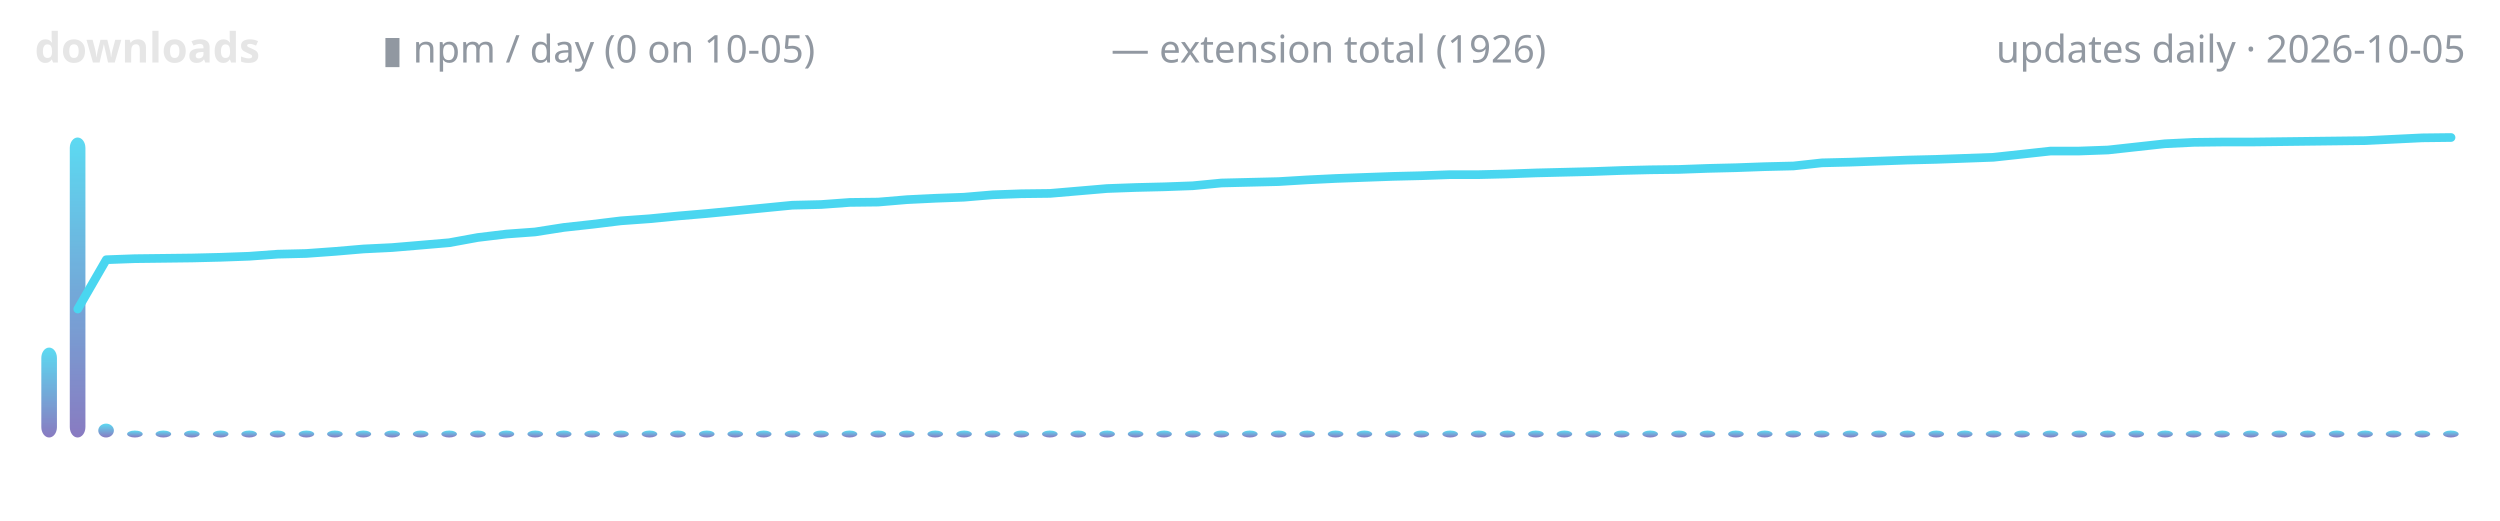
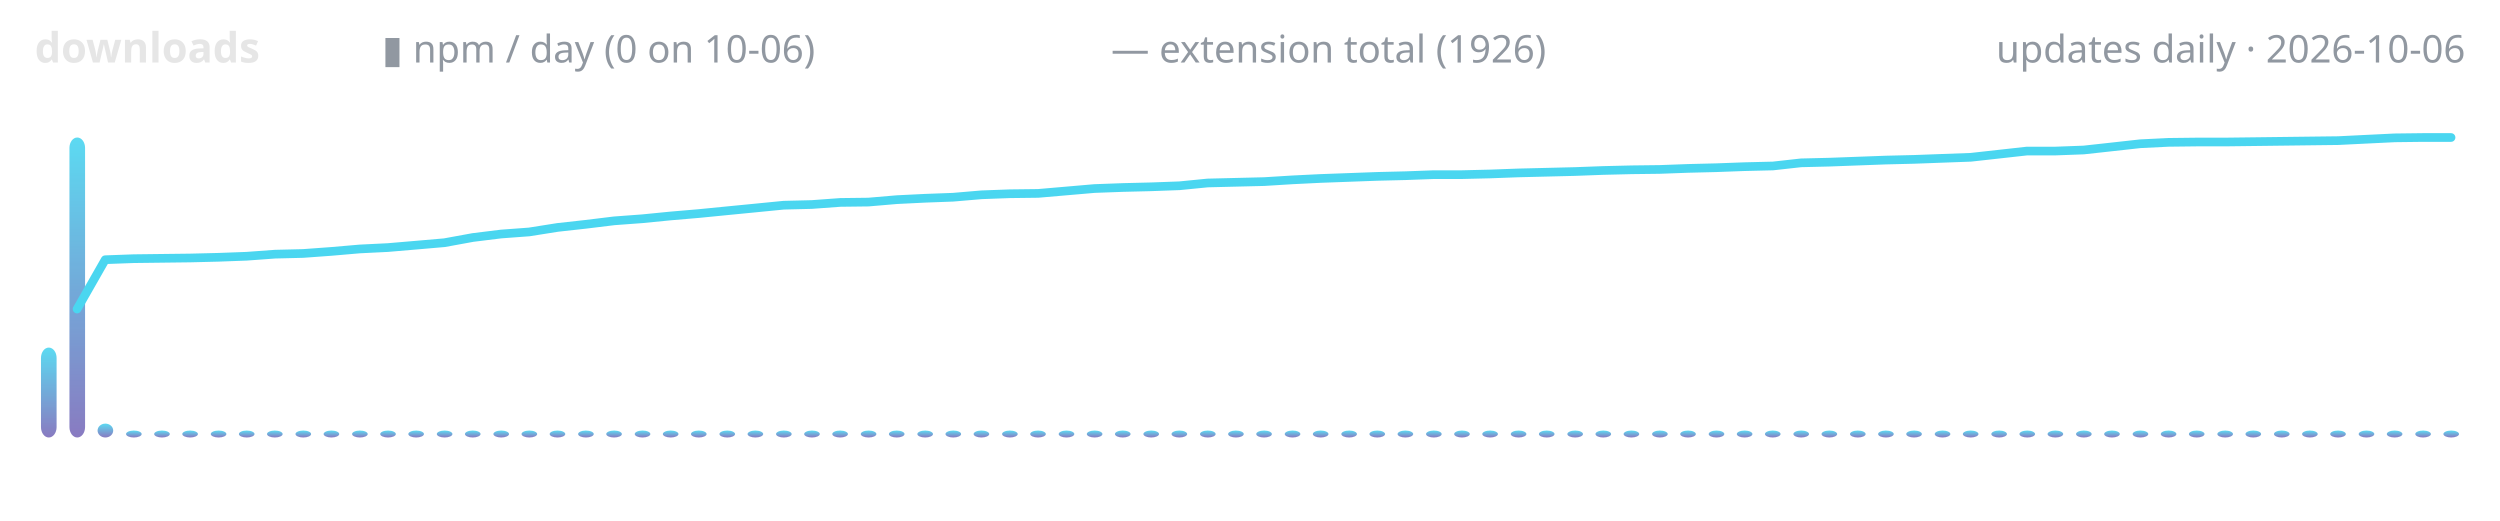
<svg xmlns="http://www.w3.org/2000/svg" width="720" height="150" viewBox="0 0 720 150" role="img" aria-label="lodestone downloads over time">
  <defs>
    <linearGradient id="g" x1="0" y1="1" x2="0" y2="0">
      <stop offset="0" stop-color="#7c6cba" />
      <stop offset="1" stop-color="#4ad6f0" />
    </linearGradient>
  </defs>
  <text x="10" y="18" font-family="ui-sans-serif,system-ui,sans-serif" font-size="12" font-weight="600" fill="#e6e6e6" text-anchor="start">downloads</text>
-   <text x="110" y="18" font-family="ui-sans-serif,system-ui,sans-serif" font-size="11" font-weight="400" fill="#9198a1" text-anchor="start">▮ npm / day (0 on 10-05)</text>
+   <text x="110" y="18" font-family="ui-sans-serif,system-ui,sans-serif" font-size="11" font-weight="400" fill="#9198a1" text-anchor="start">▮ npm / day (0 on 10-06)</text>
  <text x="320" y="18" font-family="ui-sans-serif,system-ui,sans-serif" font-size="11" font-weight="400" fill="#9198a1" text-anchor="start">— extension total (1926)</text>
-   <text x="710" y="18" font-family="ui-sans-serif,system-ui,sans-serif" font-size="11" font-weight="400" fill="#9198a1" text-anchor="end">updates daily · 2026-10-05</text>
-   <rect x="11.9" y="100.1" width="4.5" height="25.9" rx="3" fill="url(#g)" opacity="0.9" />
-   <rect x="20.1" y="39.6" width="4.5" height="86.4" rx="3" fill="url(#g)" opacity="0.9" />
-   <rect x="28.3" y="122.0" width="4.5" height="4.0" rx="3" fill="url(#g)" opacity="0.9" />
-   <rect x="36.6" y="124.0" width="4.5" height="2.0" rx="3" fill="url(#g)" opacity="0.9" />
-   <rect x="44.8" y="124.0" width="4.5" height="2.0" rx="3" fill="url(#g)" opacity="0.9" />
-   <rect x="53.0" y="124.0" width="4.5" height="2.0" rx="3" fill="url(#g)" opacity="0.9" />
-   <rect x="61.3" y="124.0" width="4.5" height="2.0" rx="3" fill="url(#g)" opacity="0.9" />
-   <rect x="69.5" y="124.0" width="4.5" height="2.0" rx="3" fill="url(#g)" opacity="0.9" />
-   <rect x="77.7" y="124.0" width="4.5" height="2.0" rx="3" fill="url(#g)" opacity="0.9" />
-   <rect x="86.0" y="124.0" width="4.5" height="2.0" rx="3" fill="url(#g)" opacity="0.9" />
-   <rect x="94.2" y="124.0" width="4.5" height="2.0" rx="3" fill="url(#g)" opacity="0.9" />
-   <rect x="102.4" y="124.0" width="4.5" height="2.0" rx="3" fill="url(#g)" opacity="0.9" />
-   <rect x="110.7" y="124.0" width="4.5" height="2.0" rx="3" fill="url(#g)" opacity="0.9" />
-   <rect x="118.9" y="124.0" width="4.5" height="2.0" rx="3" fill="url(#g)" opacity="0.9" />
-   <rect x="127.1" y="124.0" width="4.5" height="2.0" rx="3" fill="url(#g)" opacity="0.9" />
-   <rect x="135.4" y="124.0" width="4.5" height="2.0" rx="3" fill="url(#g)" opacity="0.9" />
-   <rect x="143.6" y="124.0" width="4.5" height="2.0" rx="3" fill="url(#g)" opacity="0.9" />
-   <rect x="151.9" y="124.0" width="4.5" height="2.0" rx="3" fill="url(#g)" opacity="0.9" />
-   <rect x="160.1" y="124.0" width="4.5" height="2.0" rx="3" fill="url(#g)" opacity="0.9" />
-   <rect x="168.3" y="124.0" width="4.5" height="2.0" rx="3" fill="url(#g)" opacity="0.9" />
-   <rect x="176.6" y="124.0" width="4.5" height="2.0" rx="3" fill="url(#g)" opacity="0.9" />
-   <rect x="184.8" y="124.0" width="4.5" height="2.0" rx="3" fill="url(#g)" opacity="0.9" />
-   <rect x="193.0" y="124.0" width="4.5" height="2.0" rx="3" fill="url(#g)" opacity="0.9" />
-   <rect x="201.3" y="124.0" width="4.5" height="2.0" rx="3" fill="url(#g)" opacity="0.9" />
-   <rect x="209.5" y="124.0" width="4.5" height="2.0" rx="3" fill="url(#g)" opacity="0.9" />
-   <rect x="217.7" y="124.0" width="4.5" height="2.0" rx="3" fill="url(#g)" opacity="0.9" />
-   <rect x="226.0" y="124.0" width="4.5" height="2.0" rx="3" fill="url(#g)" opacity="0.9" />
-   <rect x="234.2" y="124.0" width="4.5" height="2.0" rx="3" fill="url(#g)" opacity="0.9" />
-   <rect x="242.4" y="124.0" width="4.5" height="2.0" rx="3" fill="url(#g)" opacity="0.9" />
-   <rect x="250.7" y="124.0" width="4.5" height="2.0" rx="3" fill="url(#g)" opacity="0.9" />
-   <rect x="258.9" y="124.0" width="4.5" height="2.0" rx="3" fill="url(#g)" opacity="0.9" />
-   <rect x="267.1" y="124.0" width="4.5" height="2.0" rx="3" fill="url(#g)" opacity="0.9" />
-   <rect x="275.4" y="124.0" width="4.5" height="2.0" rx="3" fill="url(#g)" opacity="0.9" />
-   <rect x="283.6" y="124.0" width="4.5" height="2.0" rx="3" fill="url(#g)" opacity="0.9" />
-   <rect x="291.9" y="124.0" width="4.5" height="2.0" rx="3" fill="url(#g)" opacity="0.9" />
-   <rect x="300.1" y="124.0" width="4.5" height="2.0" rx="3" fill="url(#g)" opacity="0.9" />
-   <rect x="308.3" y="124.0" width="4.5" height="2.0" rx="3" fill="url(#g)" opacity="0.9" />
-   <rect x="316.6" y="124.0" width="4.5" height="2.0" rx="3" fill="url(#g)" opacity="0.9" />
-   <rect x="324.8" y="124.0" width="4.5" height="2.0" rx="3" fill="url(#g)" opacity="0.9" />
-   <rect x="333.0" y="124.0" width="4.5" height="2.0" rx="3" fill="url(#g)" opacity="0.9" />
-   <rect x="341.3" y="124.0" width="4.5" height="2.0" rx="3" fill="url(#g)" opacity="0.9" />
-   <rect x="349.5" y="124.0" width="4.5" height="2.0" rx="3" fill="url(#g)" opacity="0.9" />
-   <rect x="357.7" y="124.0" width="4.5" height="2.0" rx="3" fill="url(#g)" opacity="0.9" />
-   <rect x="366.0" y="124.0" width="4.5" height="2.0" rx="3" fill="url(#g)" opacity="0.9" />
-   <rect x="374.2" y="124.0" width="4.5" height="2.0" rx="3" fill="url(#g)" opacity="0.9" />
-   <rect x="382.4" y="124.0" width="4.5" height="2.0" rx="3" fill="url(#g)" opacity="0.9" />
-   <rect x="390.7" y="124.0" width="4.5" height="2.0" rx="3" fill="url(#g)" opacity="0.9" />
-   <rect x="398.9" y="124.0" width="4.5" height="2.0" rx="3" fill="url(#g)" opacity="0.9" />
-   <rect x="407.1" y="124.0" width="4.5" height="2.0" rx="3" fill="url(#g)" opacity="0.9" />
-   <rect x="415.4" y="124.0" width="4.5" height="2.0" rx="3" fill="url(#g)" opacity="0.9" />
-   <rect x="423.6" y="124.0" width="4.5" height="2.0" rx="3" fill="url(#g)" opacity="0.9" />
-   <rect x="431.9" y="124.0" width="4.5" height="2.0" rx="3" fill="url(#g)" opacity="0.9" />
-   <rect x="440.1" y="124.0" width="4.5" height="2.0" rx="3" fill="url(#g)" opacity="0.9" />
-   <rect x="448.3" y="124.0" width="4.5" height="2.0" rx="3" fill="url(#g)" opacity="0.9" />
-   <rect x="456.6" y="124.0" width="4.5" height="2.0" rx="3" fill="url(#g)" opacity="0.9" />
-   <rect x="464.8" y="124.0" width="4.5" height="2.0" rx="3" fill="url(#g)" opacity="0.9" />
-   <rect x="473.0" y="124.0" width="4.5" height="2.0" rx="3" fill="url(#g)" opacity="0.9" />
-   <rect x="481.3" y="124.0" width="4.5" height="2.0" rx="3" fill="url(#g)" opacity="0.9" />
-   <rect x="489.5" y="124.0" width="4.5" height="2.0" rx="3" fill="url(#g)" opacity="0.9" />
-   <rect x="497.7" y="124.0" width="4.5" height="2.0" rx="3" fill="url(#g)" opacity="0.9" />
-   <rect x="506.0" y="124.0" width="4.5" height="2.0" rx="3" fill="url(#g)" opacity="0.9" />
-   <rect x="514.2" y="124.0" width="4.5" height="2.0" rx="3" fill="url(#g)" opacity="0.9" />
-   <rect x="522.4" y="124.0" width="4.5" height="2.0" rx="3" fill="url(#g)" opacity="0.9" />
-   <rect x="530.7" y="124.0" width="4.5" height="2.0" rx="3" fill="url(#g)" opacity="0.9" />
-   <rect x="538.9" y="124.0" width="4.5" height="2.0" rx="3" fill="url(#g)" opacity="0.9" />
-   <rect x="547.1" y="124.0" width="4.5" height="2.0" rx="3" fill="url(#g)" opacity="0.9" />
-   <rect x="555.4" y="124.0" width="4.5" height="2.0" rx="3" fill="url(#g)" opacity="0.9" />
-   <rect x="563.6" y="124.0" width="4.5" height="2.0" rx="3" fill="url(#g)" opacity="0.9" />
-   <rect x="571.9" y="124.0" width="4.5" height="2.0" rx="3" fill="url(#g)" opacity="0.9" />
-   <rect x="580.1" y="124.0" width="4.5" height="2.0" rx="3" fill="url(#g)" opacity="0.9" />
-   <rect x="588.3" y="124.0" width="4.5" height="2.0" rx="3" fill="url(#g)" opacity="0.9" />
-   <rect x="596.6" y="124.0" width="4.5" height="2.0" rx="3" fill="url(#g)" opacity="0.9" />
-   <rect x="604.8" y="124.0" width="4.5" height="2.0" rx="3" fill="url(#g)" opacity="0.9" />
-   <rect x="613.0" y="124.0" width="4.5" height="2.0" rx="3" fill="url(#g)" opacity="0.9" />
-   <rect x="621.3" y="124.0" width="4.5" height="2.0" rx="3" fill="url(#g)" opacity="0.9" />
-   <rect x="629.5" y="124.0" width="4.5" height="2.0" rx="3" fill="url(#g)" opacity="0.9" />
-   <rect x="637.7" y="124.0" width="4.5" height="2.0" rx="3" fill="url(#g)" opacity="0.9" />
-   <rect x="646.0" y="124.0" width="4.5" height="2.0" rx="3" fill="url(#g)" opacity="0.9" />
-   <rect x="654.2" y="124.0" width="4.5" height="2.0" rx="3" fill="url(#g)" opacity="0.9" />
-   <rect x="662.4" y="124.0" width="4.5" height="2.0" rx="3" fill="url(#g)" opacity="0.9" />
-   <rect x="670.7" y="124.0" width="4.5" height="2.0" rx="3" fill="url(#g)" opacity="0.9" />
-   <rect x="678.9" y="124.0" width="4.5" height="2.0" rx="3" fill="url(#g)" opacity="0.9" />
-   <rect x="687.1" y="124.0" width="4.5" height="2.0" rx="3" fill="url(#g)" opacity="0.9" />
-   <rect x="695.4" y="124.0" width="4.5" height="2.0" rx="3" fill="url(#g)" opacity="0.9" />
-   <rect x="703.6" y="124.0" width="4.5" height="2.0" rx="3" fill="url(#g)" opacity="0.9" />
-   <polyline points="22.4,89.0 30.6,74.8 38.8,74.5 47.1,74.4 55.3,74.3 63.5,74.1 71.8,73.8 80.0,73.2 88.2,73.0 96.5,72.4 104.7,71.7 112.9,71.3 121.2,70.6 129.4,69.9 137.6,68.4 145.9,67.4 154.1,66.8 162.4,65.5 170.6,64.6 178.8,63.6 187.1,63.0 195.3,62.2 203.5,61.5 211.8,60.7 220.0,59.9 228.2,59.1 236.5,58.9 244.7,58.3 252.9,58.2 261.2,57.5 269.4,57.1 277.6,56.8 285.9,56.1 294.1,55.8 302.4,55.7 310.6,55.0 318.8,54.3 327.1,54.0 335.3,53.8 343.5,53.5 351.8,52.7 360.0,52.5 368.2,52.3 376.5,51.8 384.7,51.4 392.9,51.1 401.2,50.8 409.4,50.6 417.6,50.3 425.9,50.3 434.1,50.1 442.4,49.8 450.6,49.6 458.8,49.4 467.1,49.1 475.3,48.9 483.5,48.8 491.8,48.5 500.0,48.3 508.2,48.0 516.5,47.8 524.7,46.9 532.9,46.7 541.2,46.4 549.4,46.1 557.6,45.9 565.9,45.6 574.1,45.3 582.4,44.4 590.6,43.5 598.8,43.5 607.1,43.2 615.3,42.3 623.5,41.4 631.8,41.0 640.0,40.9 648.2,40.9 656.5,40.8 664.7,40.7 672.9,40.6 681.2,40.5 689.4,40.1 697.6,39.7 705.9,39.6" fill="none" stroke="#4ad6f0" stroke-width="2.5" stroke-linecap="round" stroke-linejoin="round" />
+   <text x="710" y="18" font-family="ui-sans-serif,system-ui,sans-serif" font-size="11" font-weight="400" fill="#9198a1" text-anchor="end">updates daily · 2026-10-06</text>
+   <rect x="11.8" y="100.1" width="4.5" height="25.9" rx="3" fill="url(#g)" opacity="0.9" />
+   <rect x="20.0" y="39.6" width="4.5" height="86.4" rx="3" fill="url(#g)" opacity="0.9" />
+   <rect x="28.1" y="122.0" width="4.5" height="4.0" rx="3" fill="url(#g)" opacity="0.9" />
+   <rect x="36.3" y="124.0" width="4.5" height="2.0" rx="3" fill="url(#g)" opacity="0.9" />
+   <rect x="44.4" y="124.0" width="4.5" height="2.0" rx="3" fill="url(#g)" opacity="0.9" />
+   <rect x="52.5" y="124.0" width="4.5" height="2.0" rx="3" fill="url(#g)" opacity="0.9" />
+   <rect x="60.7" y="124.0" width="4.5" height="2.0" rx="3" fill="url(#g)" opacity="0.9" />
+   <rect x="68.8" y="124.0" width="4.5" height="2.0" rx="3" fill="url(#g)" opacity="0.9" />
+   <rect x="76.9" y="124.0" width="4.5" height="2.0" rx="3" fill="url(#g)" opacity="0.9" />
+   <rect x="85.1" y="124.0" width="4.5" height="2.0" rx="3" fill="url(#g)" opacity="0.9" />
+   <rect x="93.2" y="124.0" width="4.5" height="2.0" rx="3" fill="url(#g)" opacity="0.9" />
+   <rect x="101.4" y="124.0" width="4.5" height="2.0" rx="3" fill="url(#g)" opacity="0.9" />
+   <rect x="109.5" y="124.0" width="4.5" height="2.0" rx="3" fill="url(#g)" opacity="0.9" />
+   <rect x="117.6" y="124.0" width="4.5" height="2.0" rx="3" fill="url(#g)" opacity="0.9" />
+   <rect x="125.8" y="124.0" width="4.5" height="2.0" rx="3" fill="url(#g)" opacity="0.9" />
+   <rect x="133.9" y="124.0" width="4.5" height="2.0" rx="3" fill="url(#g)" opacity="0.9" />
+   <rect x="142.1" y="124.0" width="4.5" height="2.0" rx="3" fill="url(#g)" opacity="0.9" />
+   <rect x="150.2" y="124.0" width="4.5" height="2.0" rx="3" fill="url(#g)" opacity="0.9" />
+   <rect x="158.3" y="124.0" width="4.5" height="2.0" rx="3" fill="url(#g)" opacity="0.9" />
+   <rect x="166.5" y="124.0" width="4.5" height="2.0" rx="3" fill="url(#g)" opacity="0.9" />
+   <rect x="174.6" y="124.0" width="4.5" height="2.0" rx="3" fill="url(#g)" opacity="0.9" />
+   <rect x="182.8" y="124.0" width="4.5" height="2.0" rx="3" fill="url(#g)" opacity="0.9" />
+   <rect x="190.9" y="124.0" width="4.5" height="2.0" rx="3" fill="url(#g)" opacity="0.9" />
+   <rect x="199.0" y="124.0" width="4.5" height="2.0" rx="3" fill="url(#g)" opacity="0.9" />
+   <rect x="207.2" y="124.0" width="4.5" height="2.0" rx="3" fill="url(#g)" opacity="0.9" />
+   <rect x="215.3" y="124.0" width="4.5" height="2.0" rx="3" fill="url(#g)" opacity="0.9" />
+   <rect x="223.5" y="124.0" width="4.5" height="2.0" rx="3" fill="url(#g)" opacity="0.9" />
+   <rect x="231.6" y="124.0" width="4.5" height="2.0" rx="3" fill="url(#g)" opacity="0.9" />
+   <rect x="239.7" y="124.0" width="4.5" height="2.0" rx="3" fill="url(#g)" opacity="0.9" />
+   <rect x="247.9" y="124.0" width="4.5" height="2.0" rx="3" fill="url(#g)" opacity="0.9" />
+   <rect x="256.0" y="124.0" width="4.5" height="2.0" rx="3" fill="url(#g)" opacity="0.9" />
+   <rect x="264.2" y="124.0" width="4.5" height="2.0" rx="3" fill="url(#g)" opacity="0.9" />
+   <rect x="272.3" y="124.0" width="4.5" height="2.0" rx="3" fill="url(#g)" opacity="0.9" />
+   <rect x="280.4" y="124.0" width="4.5" height="2.0" rx="3" fill="url(#g)" opacity="0.9" />
+   <rect x="288.6" y="124.0" width="4.5" height="2.0" rx="3" fill="url(#g)" opacity="0.9" />
+   <rect x="296.7" y="124.0" width="4.5" height="2.0" rx="3" fill="url(#g)" opacity="0.9" />
+   <rect x="304.9" y="124.0" width="4.5" height="2.0" rx="3" fill="url(#g)" opacity="0.9" />
+   <rect x="313.0" y="124.0" width="4.5" height="2.0" rx="3" fill="url(#g)" opacity="0.9" />
+   <rect x="321.1" y="124.0" width="4.5" height="2.0" rx="3" fill="url(#g)" opacity="0.9" />
+   <rect x="329.3" y="124.0" width="4.5" height="2.0" rx="3" fill="url(#g)" opacity="0.9" />
+   <rect x="337.4" y="124.0" width="4.5" height="2.0" rx="3" fill="url(#g)" opacity="0.9" />
+   <rect x="345.6" y="124.0" width="4.5" height="2.0" rx="3" fill="url(#g)" opacity="0.9" />
+   <rect x="353.7" y="124.0" width="4.5" height="2.0" rx="3" fill="url(#g)" opacity="0.9" />
+   <rect x="361.8" y="124.0" width="4.5" height="2.0" rx="3" fill="url(#g)" opacity="0.9" />
+   <rect x="370.0" y="124.0" width="4.5" height="2.0" rx="3" fill="url(#g)" opacity="0.9" />
+   <rect x="378.1" y="124.0" width="4.5" height="2.0" rx="3" fill="url(#g)" opacity="0.9" />
+   <rect x="386.3" y="124.0" width="4.5" height="2.0" rx="3" fill="url(#g)" opacity="0.9" />
+   <rect x="394.4" y="124.0" width="4.5" height="2.0" rx="3" fill="url(#g)" opacity="0.9" />
+   <rect x="402.5" y="124.0" width="4.5" height="2.0" rx="3" fill="url(#g)" opacity="0.9" />
+   <rect x="410.7" y="124.0" width="4.5" height="2.0" rx="3" fill="url(#g)" opacity="0.9" />
+   <rect x="418.8" y="124.0" width="4.5" height="2.0" rx="3" fill="url(#g)" opacity="0.9" />
+   <rect x="426.9" y="124.0" width="4.5" height="2.0" rx="3" fill="url(#g)" opacity="0.9" />
+   <rect x="435.1" y="124.0" width="4.5" height="2.0" rx="3" fill="url(#g)" opacity="0.9" />
+   <rect x="443.2" y="124.0" width="4.5" height="2.0" rx="3" fill="url(#g)" opacity="0.9" />
+   <rect x="451.4" y="124.0" width="4.5" height="2.0" rx="3" fill="url(#g)" opacity="0.9" />
+   <rect x="459.5" y="124.0" width="4.5" height="2.0" rx="3" fill="url(#g)" opacity="0.9" />
+   <rect x="467.6" y="124.0" width="4.5" height="2.0" rx="3" fill="url(#g)" opacity="0.9" />
+   <rect x="475.8" y="124.0" width="4.5" height="2.0" rx="3" fill="url(#g)" opacity="0.9" />
+   <rect x="483.9" y="124.0" width="4.5" height="2.0" rx="3" fill="url(#g)" opacity="0.9" />
+   <rect x="492.1" y="124.0" width="4.5" height="2.0" rx="3" fill="url(#g)" opacity="0.9" />
+   <rect x="500.2" y="124.0" width="4.5" height="2.0" rx="3" fill="url(#g)" opacity="0.9" />
+   <rect x="508.3" y="124.0" width="4.5" height="2.0" rx="3" fill="url(#g)" opacity="0.9" />
+   <rect x="516.5" y="124.0" width="4.5" height="2.0" rx="3" fill="url(#g)" opacity="0.9" />
+   <rect x="524.6" y="124.0" width="4.5" height="2.0" rx="3" fill="url(#g)" opacity="0.9" />
+   <rect x="532.8" y="124.0" width="4.5" height="2.0" rx="3" fill="url(#g)" opacity="0.9" />
+   <rect x="540.9" y="124.0" width="4.5" height="2.0" rx="3" fill="url(#g)" opacity="0.9" />
+   <rect x="549.0" y="124.0" width="4.5" height="2.0" rx="3" fill="url(#g)" opacity="0.9" />
+   <rect x="557.2" y="124.0" width="4.5" height="2.0" rx="3" fill="url(#g)" opacity="0.9" />
+   <rect x="565.3" y="124.0" width="4.5" height="2.0" rx="3" fill="url(#g)" opacity="0.9" />
+   <rect x="573.5" y="124.0" width="4.5" height="2.0" rx="3" fill="url(#g)" opacity="0.9" />
+   <rect x="581.6" y="124.0" width="4.5" height="2.0" rx="3" fill="url(#g)" opacity="0.9" />
+   <rect x="589.7" y="124.0" width="4.5" height="2.0" rx="3" fill="url(#g)" opacity="0.9" />
+   <rect x="597.9" y="124.0" width="4.5" height="2.0" rx="3" fill="url(#g)" opacity="0.9" />
+   <rect x="606.0" y="124.0" width="4.5" height="2.0" rx="3" fill="url(#g)" opacity="0.9" />
+   <rect x="614.2" y="124.0" width="4.5" height="2.0" rx="3" fill="url(#g)" opacity="0.9" />
+   <rect x="622.3" y="124.0" width="4.5" height="2.0" rx="3" fill="url(#g)" opacity="0.9" />
+   <rect x="630.4" y="124.0" width="4.5" height="2.0" rx="3" fill="url(#g)" opacity="0.9" />
+   <rect x="638.6" y="124.0" width="4.5" height="2.0" rx="3" fill="url(#g)" opacity="0.9" />
+   <rect x="646.7" y="124.0" width="4.5" height="2.0" rx="3" fill="url(#g)" opacity="0.9" />
+   <rect x="654.9" y="124.0" width="4.5" height="2.0" rx="3" fill="url(#g)" opacity="0.9" />
+   <rect x="663.0" y="124.0" width="4.5" height="2.0" rx="3" fill="url(#g)" opacity="0.9" />
+   <rect x="671.1" y="124.0" width="4.5" height="2.0" rx="3" fill="url(#g)" opacity="0.9" />
+   <rect x="679.3" y="124.0" width="4.5" height="2.0" rx="3" fill="url(#g)" opacity="0.9" />
+   <rect x="687.4" y="124.0" width="4.5" height="2.0" rx="3" fill="url(#g)" opacity="0.9" />
+   <rect x="695.6" y="124.0" width="4.5" height="2.0" rx="3" fill="url(#g)" opacity="0.9" />
+   <rect x="703.7" y="124.0" width="4.5" height="2.0" rx="3" fill="url(#g)" opacity="0.9" />
+   <polyline points="22.2,89.0 30.3,74.8 38.5,74.5 46.6,74.4 54.8,74.3 62.9,74.1 71.0,73.8 79.2,73.2 87.3,73.0 95.5,72.4 103.6,71.7 111.7,71.3 119.9,70.6 128.0,69.9 136.2,68.4 144.3,67.4 152.4,66.8 160.6,65.5 168.7,64.6 176.9,63.6 185.0,63.0 193.1,62.2 201.3,61.5 209.4,60.7 217.6,59.9 225.7,59.1 233.8,58.9 242.0,58.3 250.1,58.2 258.3,57.5 266.4,57.1 274.5,56.8 282.7,56.1 290.8,55.8 299.0,55.7 307.1,55.0 315.2,54.3 323.4,54.0 331.5,53.8 339.7,53.5 347.8,52.7 355.9,52.5 364.1,52.3 372.2,51.8 380.3,51.4 388.5,51.1 396.6,50.8 404.8,50.6 412.9,50.3 421.0,50.3 429.2,50.1 437.3,49.8 445.5,49.6 453.6,49.4 461.7,49.1 469.9,48.9 478.0,48.8 486.2,48.5 494.3,48.3 502.4,48.0 510.6,47.8 518.7,46.9 526.9,46.7 535.0,46.4 543.1,46.1 551.3,45.9 559.4,45.6 567.6,45.3 575.7,44.4 583.8,43.5 592.0,43.5 600.1,43.2 608.3,42.3 616.4,41.4 624.5,41.0 632.7,40.9 640.8,40.9 649.0,40.8 657.1,40.7 665.2,40.6 673.4,40.5 681.5,40.1 689.7,39.7 697.8,39.6 705.9,39.6" fill="none" stroke="#4ad6f0" stroke-width="2.5" stroke-linecap="round" stroke-linejoin="round" />
</svg>
